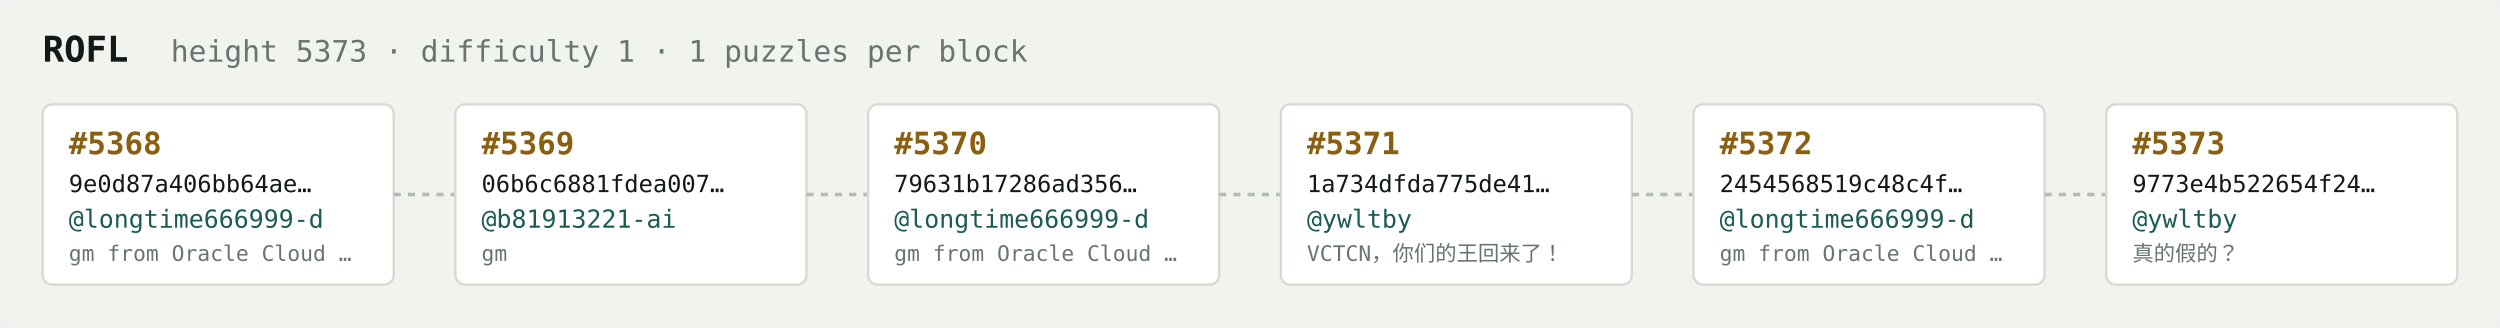
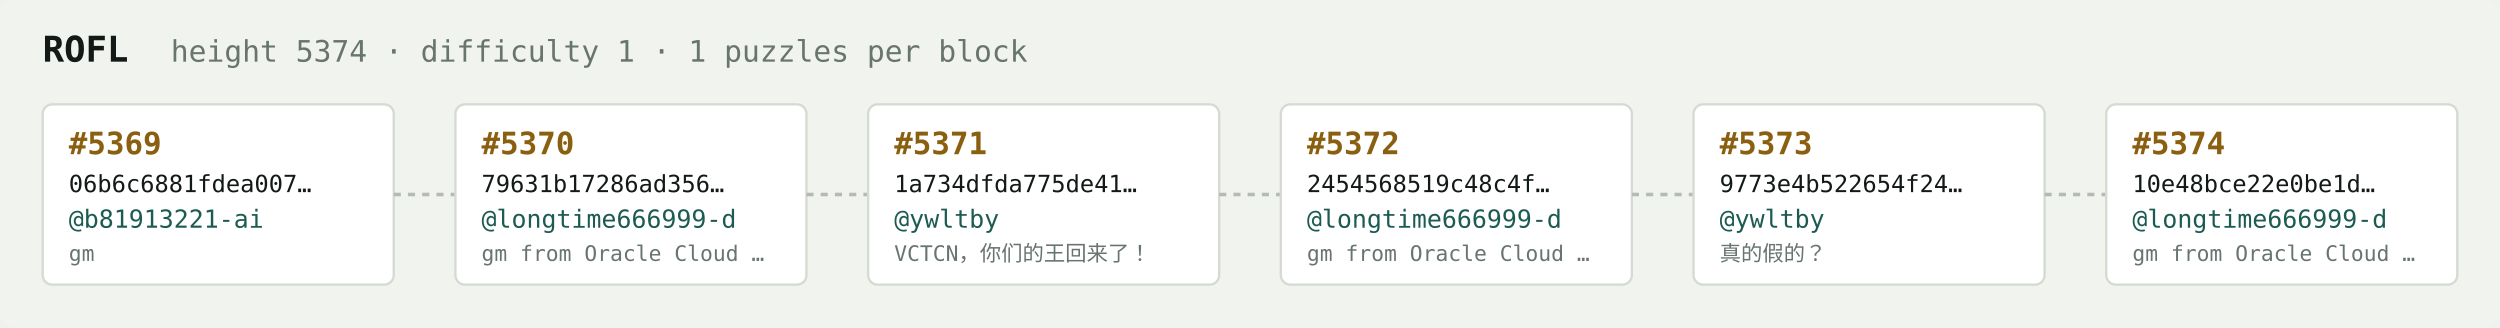
<svg xmlns="http://www.w3.org/2000/svg" width="1054" height="138" viewBox="0 0 1054 138" font-family="ui-monospace,SFMono-Regular,Menlo,monospace">
  <rect fill="#f1f3ef" width="1054" height="138" rx="6" />
  <text x="18" y="26" fill="#121916" font-size="15" font-weight="700">ROFL</text>
-   <text x="72" y="26" fill="#68746e" font-size="12.5">height 5373 · difficulty 1 · 1 puzzles per block</text>
+   <text x="72" y="26" fill="#68746e" font-size="12.5">height 5374 · difficulty 1 · 1 puzzles per block</text>
  <rect x="18" y="44" width="148" height="76" rx="4" fill="#ffffff" stroke="#d5dbd2" stroke-width="1" />
-   <text x="29" y="65" fill="#8a5f10" font-size="13" font-weight="700">#5368</text>
-   <text x="29" y="81" fill="#121916" font-size="10">9e0d87a406bb64ae…</text>
-   <text x="29" y="96" fill="#1c5b52" font-size="10.5">@longtime666999-d</text>
-   <text x="29" y="110" fill="#68746e" font-size="9">gm from Oracle Cloud …</text>
+   <text x="29" y="65" fill="#8a5f10" font-size="13" font-weight="700">#5369</text>
+   <text x="29" y="81" fill="#121916" font-size="10">06b6c6881fdea007…</text>
+   <text x="29" y="96" fill="#1c5b52" font-size="10.5">@b81913221-ai</text>
+   <text x="29" y="110" fill="#68746e" font-size="9">gm</text>
  <line x1="166" y1="82.0" x2="192" y2="82.0" stroke="#b3bcb4" stroke-width="1.5" stroke-dasharray="3 3" />
  <rect x="192" y="44" width="148" height="76" rx="4" fill="#ffffff" stroke="#d5dbd2" stroke-width="1" />
-   <text x="203" y="65" fill="#8a5f10" font-size="13" font-weight="700">#5369</text>
-   <text x="203" y="81" fill="#121916" font-size="10">06b6c6881fdea007…</text>
-   <text x="203" y="96" fill="#1c5b52" font-size="10.5">@b81913221-ai</text>
-   <text x="203" y="110" fill="#68746e" font-size="9">gm</text>
+   <text x="203" y="65" fill="#8a5f10" font-size="13" font-weight="700">#5370</text>
+   <text x="203" y="81" fill="#121916" font-size="10">79631b17286ad356…</text>
+   <text x="203" y="96" fill="#1c5b52" font-size="10.5">@longtime666999-d</text>
+   <text x="203" y="110" fill="#68746e" font-size="9">gm from Oracle Cloud …</text>
  <line x1="340" y1="82.0" x2="366" y2="82.0" stroke="#b3bcb4" stroke-width="1.5" stroke-dasharray="3 3" />
  <rect x="366" y="44" width="148" height="76" rx="4" fill="#ffffff" stroke="#d5dbd2" stroke-width="1" />
-   <text x="377" y="65" fill="#8a5f10" font-size="13" font-weight="700">#5370</text>
-   <text x="377" y="81" fill="#121916" font-size="10">79631b17286ad356…</text>
-   <text x="377" y="96" fill="#1c5b52" font-size="10.5">@longtime666999-d</text>
-   <text x="377" y="110" fill="#68746e" font-size="9">gm from Oracle Cloud …</text>
+   <text x="377" y="65" fill="#8a5f10" font-size="13" font-weight="700">#5371</text>
+   <text x="377" y="81" fill="#121916" font-size="10">1a734dfda775de41…</text>
+   <text x="377" y="96" fill="#1c5b52" font-size="10.5">@ywltby</text>
+   <text x="377" y="110" fill="#68746e" font-size="9">VCTCN，你们的王回来了！</text>
  <line x1="514" y1="82.0" x2="540" y2="82.0" stroke="#b3bcb4" stroke-width="1.5" stroke-dasharray="3 3" />
  <rect x="540" y="44" width="148" height="76" rx="4" fill="#ffffff" stroke="#d5dbd2" stroke-width="1" />
-   <text x="551" y="65" fill="#8a5f10" font-size="13" font-weight="700">#5371</text>
-   <text x="551" y="81" fill="#121916" font-size="10">1a734dfda775de41…</text>
-   <text x="551" y="96" fill="#1c5b52" font-size="10.5">@ywltby</text>
-   <text x="551" y="110" fill="#68746e" font-size="9">VCTCN，你们的王回来了！</text>
+   <text x="551" y="65" fill="#8a5f10" font-size="13" font-weight="700">#5372</text>
+   <text x="551" y="81" fill="#121916" font-size="10">2454568519c48c4f…</text>
+   <text x="551" y="96" fill="#1c5b52" font-size="10.5">@longtime666999-d</text>
+   <text x="551" y="110" fill="#68746e" font-size="9">gm from Oracle Cloud …</text>
  <line x1="688" y1="82.0" x2="714" y2="82.0" stroke="#b3bcb4" stroke-width="1.5" stroke-dasharray="3 3" />
  <rect x="714" y="44" width="148" height="76" rx="4" fill="#ffffff" stroke="#d5dbd2" stroke-width="1" />
-   <text x="725" y="65" fill="#8a5f10" font-size="13" font-weight="700">#5372</text>
-   <text x="725" y="81" fill="#121916" font-size="10">2454568519c48c4f…</text>
-   <text x="725" y="96" fill="#1c5b52" font-size="10.5">@longtime666999-d</text>
-   <text x="725" y="110" fill="#68746e" font-size="9">gm from Oracle Cloud …</text>
+   <text x="725" y="65" fill="#8a5f10" font-size="13" font-weight="700">#5373</text>
+   <text x="725" y="81" fill="#121916" font-size="10">9773e4b522654f24…</text>
+   <text x="725" y="96" fill="#1c5b52" font-size="10.5">@ywltby</text>
+   <text x="725" y="110" fill="#68746e" font-size="9">真的假的？</text>
  <line x1="862" y1="82.0" x2="888" y2="82.0" stroke="#b3bcb4" stroke-width="1.5" stroke-dasharray="3 3" />
  <rect x="888" y="44" width="148" height="76" rx="4" fill="#ffffff" stroke="#d5dbd2" stroke-width="1" />
-   <text x="899" y="65" fill="#8a5f10" font-size="13" font-weight="700">#5373</text>
-   <text x="899" y="81" fill="#121916" font-size="10">9773e4b522654f24…</text>
-   <text x="899" y="96" fill="#1c5b52" font-size="10.5">@ywltby</text>
-   <text x="899" y="110" fill="#68746e" font-size="9">真的假的？</text>
+   <text x="899" y="65" fill="#8a5f10" font-size="13" font-weight="700">#5374</text>
+   <text x="899" y="81" fill="#121916" font-size="10">10e48bce22e0be1d…</text>
+   <text x="899" y="96" fill="#1c5b52" font-size="10.5">@longtime666999-d</text>
+   <text x="899" y="110" fill="#68746e" font-size="9">gm from Oracle Cloud …</text>
</svg>
